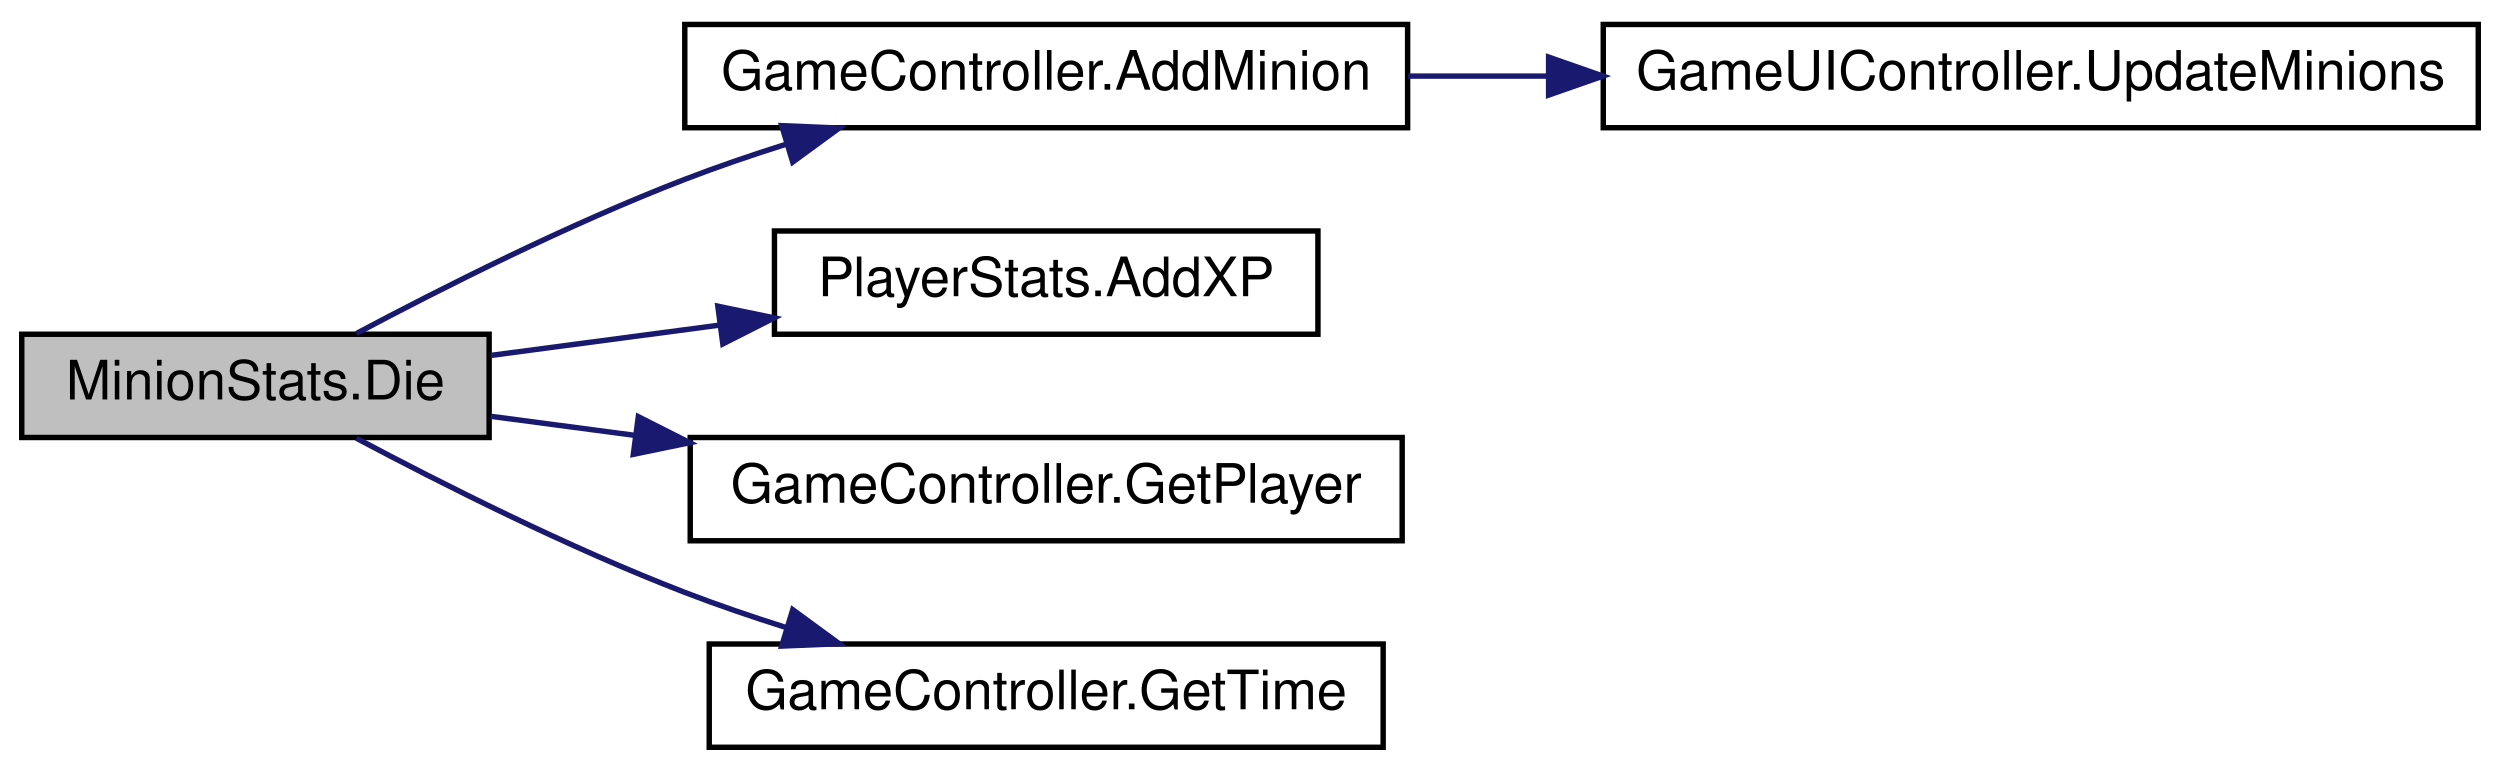
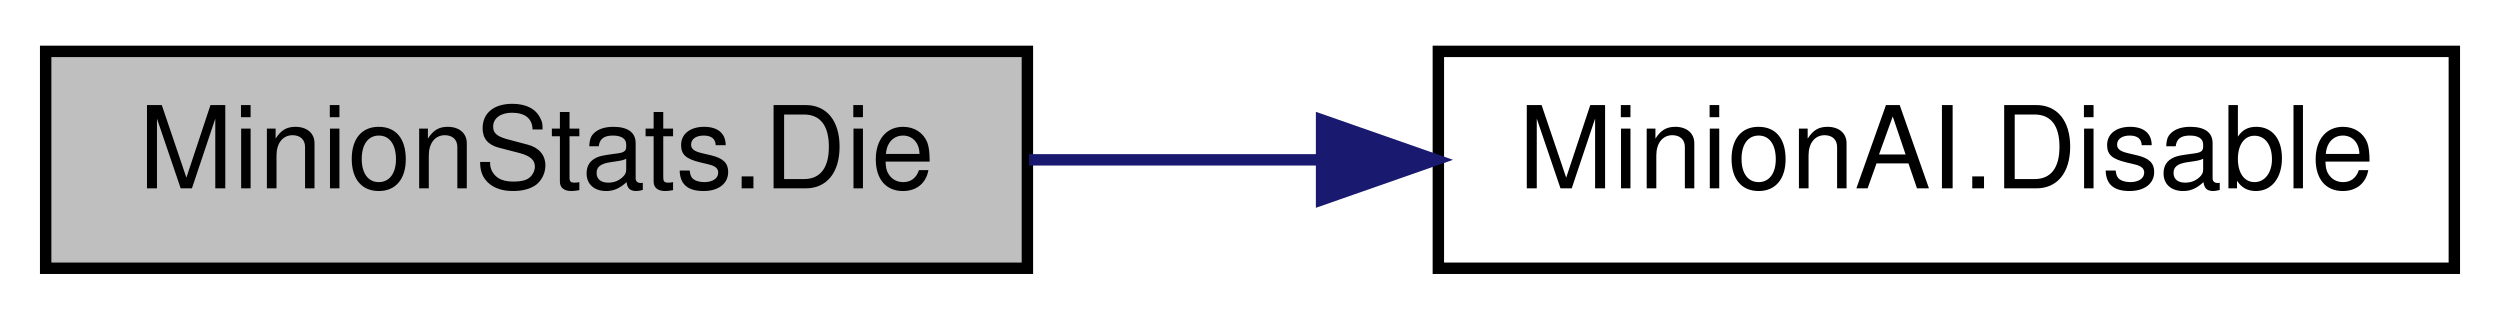
- <svg xmlns="http://www.w3.org/2000/svg" xmlns:xlink="http://www.w3.org/1999/xlink" width="460pt" height="142pt" viewBox="0.00 0.00 460.00 142.00">
-   <g id="graph0" class="graph" transform="scale(1 1) rotate(0) translate(4 138)">
+ <svg xmlns="http://www.w3.org/2000/svg" xmlns:xlink="http://www.w3.org/1999/xlink" width="219pt" height="28pt" viewBox="0.00 0.00 219.00 28.00">
+   <g id="graph0" class="graph" transform="scale(1 1) rotate(0) translate(4 24)">
    <g id="node1" class="node">
      <g id="a_node1">
        <a xlink:title="Function that implements what is done when this entity dies.">
-           <polygon fill="#bfbfbf" stroke="black" points="0,-57.5 0,-76.5 86,-76.5 86,-57.5 0,-57.5" />
-           <text text-anchor="middle" x="43" y="-64.5" font-family="Helvetica,sans-Serif" font-size="10.00">MinionStats.Die</text>
+           <polygon fill="#bfbfbf" stroke="black" points="0,-0.5 0,-19.5 86,-19.5 86,-0.5 0,-0.5" />
+           <text text-anchor="middle" x="43" y="-7.5" font-family="Helvetica,sans-Serif" font-size="10.00">MinionStats.Die</text>
        </a>
      </g>
    </g>
    <g id="node2" class="node">
      <g id="a_node2">
-         <a xlink:href="class_game_controller.html#a708420d4559f1a7ad5d1a50d6b3df9bf" target="_top" xlink:title="One of the players killed a minion.">
-           <polygon fill="none" stroke="black" points="122,-114.5 122,-133.5 255,-133.5 255,-114.5 122,-114.5" />
-           <text text-anchor="middle" x="188.5" y="-121.5" font-family="Helvetica,sans-Serif" font-size="10.00">GameController.AddMinion</text>
+         <a xlink:href="class_minion_a_i.html#ab2c89d67e723eeeb2fb44f42c46db000" target="_top" xlink:title=" ">
+           <polygon fill="none" stroke="black" points="122,-0.5 122,-19.5 211,-19.5 211,-0.5 122,-0.5" />
+           <text text-anchor="middle" x="166.5" y="-7.5" font-family="Helvetica,sans-Serif" font-size="10.00">MinionAI.Disable</text>
        </a>
      </g>
    </g>
    <g id="edge1" class="edge">
-       <path fill="none" stroke="midnightblue" d="M61.58,-76.64C77.14,-84.91 100.64,-96.77 122,-105 127.95,-107.29 134.29,-109.46 140.59,-111.45" />
-       <polygon fill="midnightblue" stroke="midnightblue" points="139.83,-114.88 150.41,-114.44 141.86,-108.18 139.83,-114.88" />
-     </g>
-     <g id="node4" class="node">
-       <g id="a_node4">
-         <a xlink:href="class_player_stats.html#a2515cde362ce22291cde0073d23e2d9c" target="_top" xlink:title="Add some XP amount.">
-           <polygon fill="none" stroke="black" points="138.5,-76.5 138.5,-95.5 238.5,-95.5 238.5,-76.5 138.5,-76.5" />
-           <text text-anchor="middle" x="188.5" y="-83.5" font-family="Helvetica,sans-Serif" font-size="10.00">PlayerStats.AddXP</text>
-         </a>
-       </g>
-     </g>
-     <g id="edge3" class="edge">
-       <path fill="none" stroke="midnightblue" d="M86.28,-72.6C99.45,-74.34 114.23,-76.3 128.33,-78.17" />
-       <polygon fill="midnightblue" stroke="midnightblue" points="128.08,-81.66 138.45,-79.51 129,-74.72 128.08,-81.66" />
-     </g>
-     <g id="node5" class="node">
-       <g id="a_node5">
-         <a xlink:href="class_game_controller.html#a3284abf9985021d4e4936f90d858a7dd" target="_top" xlink:title="Get a player GameObject by name.">
-           <polygon fill="none" stroke="black" points="123,-38.5 123,-57.5 254,-57.5 254,-38.5 123,-38.5" />
-           <text text-anchor="middle" x="188.5" y="-45.5" font-family="Helvetica,sans-Serif" font-size="10.00">GameController.GetPlayer</text>
-         </a>
-       </g>
-     </g>
-     <g id="edge4" class="edge">
-       <path fill="none" stroke="midnightblue" d="M86.28,-61.4C94.72,-60.28 103.82,-59.08 112.97,-57.87" />
-       <polygon fill="midnightblue" stroke="midnightblue" points="113.45,-61.33 122.91,-56.55 112.53,-54.4 113.45,-61.33" />
-     </g>
-     <g id="node6" class="node">
-       <g id="a_node6">
-         <a xlink:href="class_game_controller.html#a7e7ba340d852830acb4d6f1f172c248c" target="_top" xlink:title="Get the current time in seconds from the start of the game">
-           <polygon fill="none" stroke="black" points="126.5,-0.5 126.5,-19.5 250.5,-19.5 250.5,-0.5 126.5,-0.5" />
-           <text text-anchor="middle" x="188.5" y="-7.5" font-family="Helvetica,sans-Serif" font-size="10.00">GameController.GetTime</text>
-         </a>
-       </g>
-     </g>
-     <g id="edge5" class="edge">
-       <path fill="none" stroke="midnightblue" d="M61.58,-57.36C77.14,-49.09 100.64,-37.23 122,-29 127.95,-26.71 134.29,-24.54 140.59,-22.55" />
-       <polygon fill="midnightblue" stroke="midnightblue" points="141.86,-25.82 150.41,-19.56 139.83,-19.12 141.86,-25.82" />
-     </g>
-     <g id="node3" class="node">
-       <g id="a_node3">
-         <a xlink:href="class_game_u_i_controller.html#ac6d98f05e3ed3d39178b42d85149db5d" target="_top" xlink:title=" ">
-           <polygon fill="none" stroke="black" points="291,-114.5 291,-133.5 452,-133.5 452,-114.5 291,-114.5" />
-           <text text-anchor="middle" x="371.5" y="-121.5" font-family="Helvetica,sans-Serif" font-size="10.00">GameUIController.UpdateMinions</text>
-         </a>
-       </g>
-     </g>
-     <g id="edge2" class="edge">
-       <path fill="none" stroke="midnightblue" d="M255.1,-124C263.46,-124 272.13,-124 280.79,-124" />
-       <polygon fill="midnightblue" stroke="midnightblue" points="280.94,-127.5 290.94,-124 280.94,-120.5 280.94,-127.5" />
+       <path fill="none" stroke="midnightblue" d="M86.15,-10C94.34,-10 103.02,-10 111.53,-10" />
+       <polygon fill="midnightblue" stroke="midnightblue" points="111.77,-13.5 121.77,-10 111.77,-6.5 111.77,-13.5" />
    </g>
  </g>
</svg>
